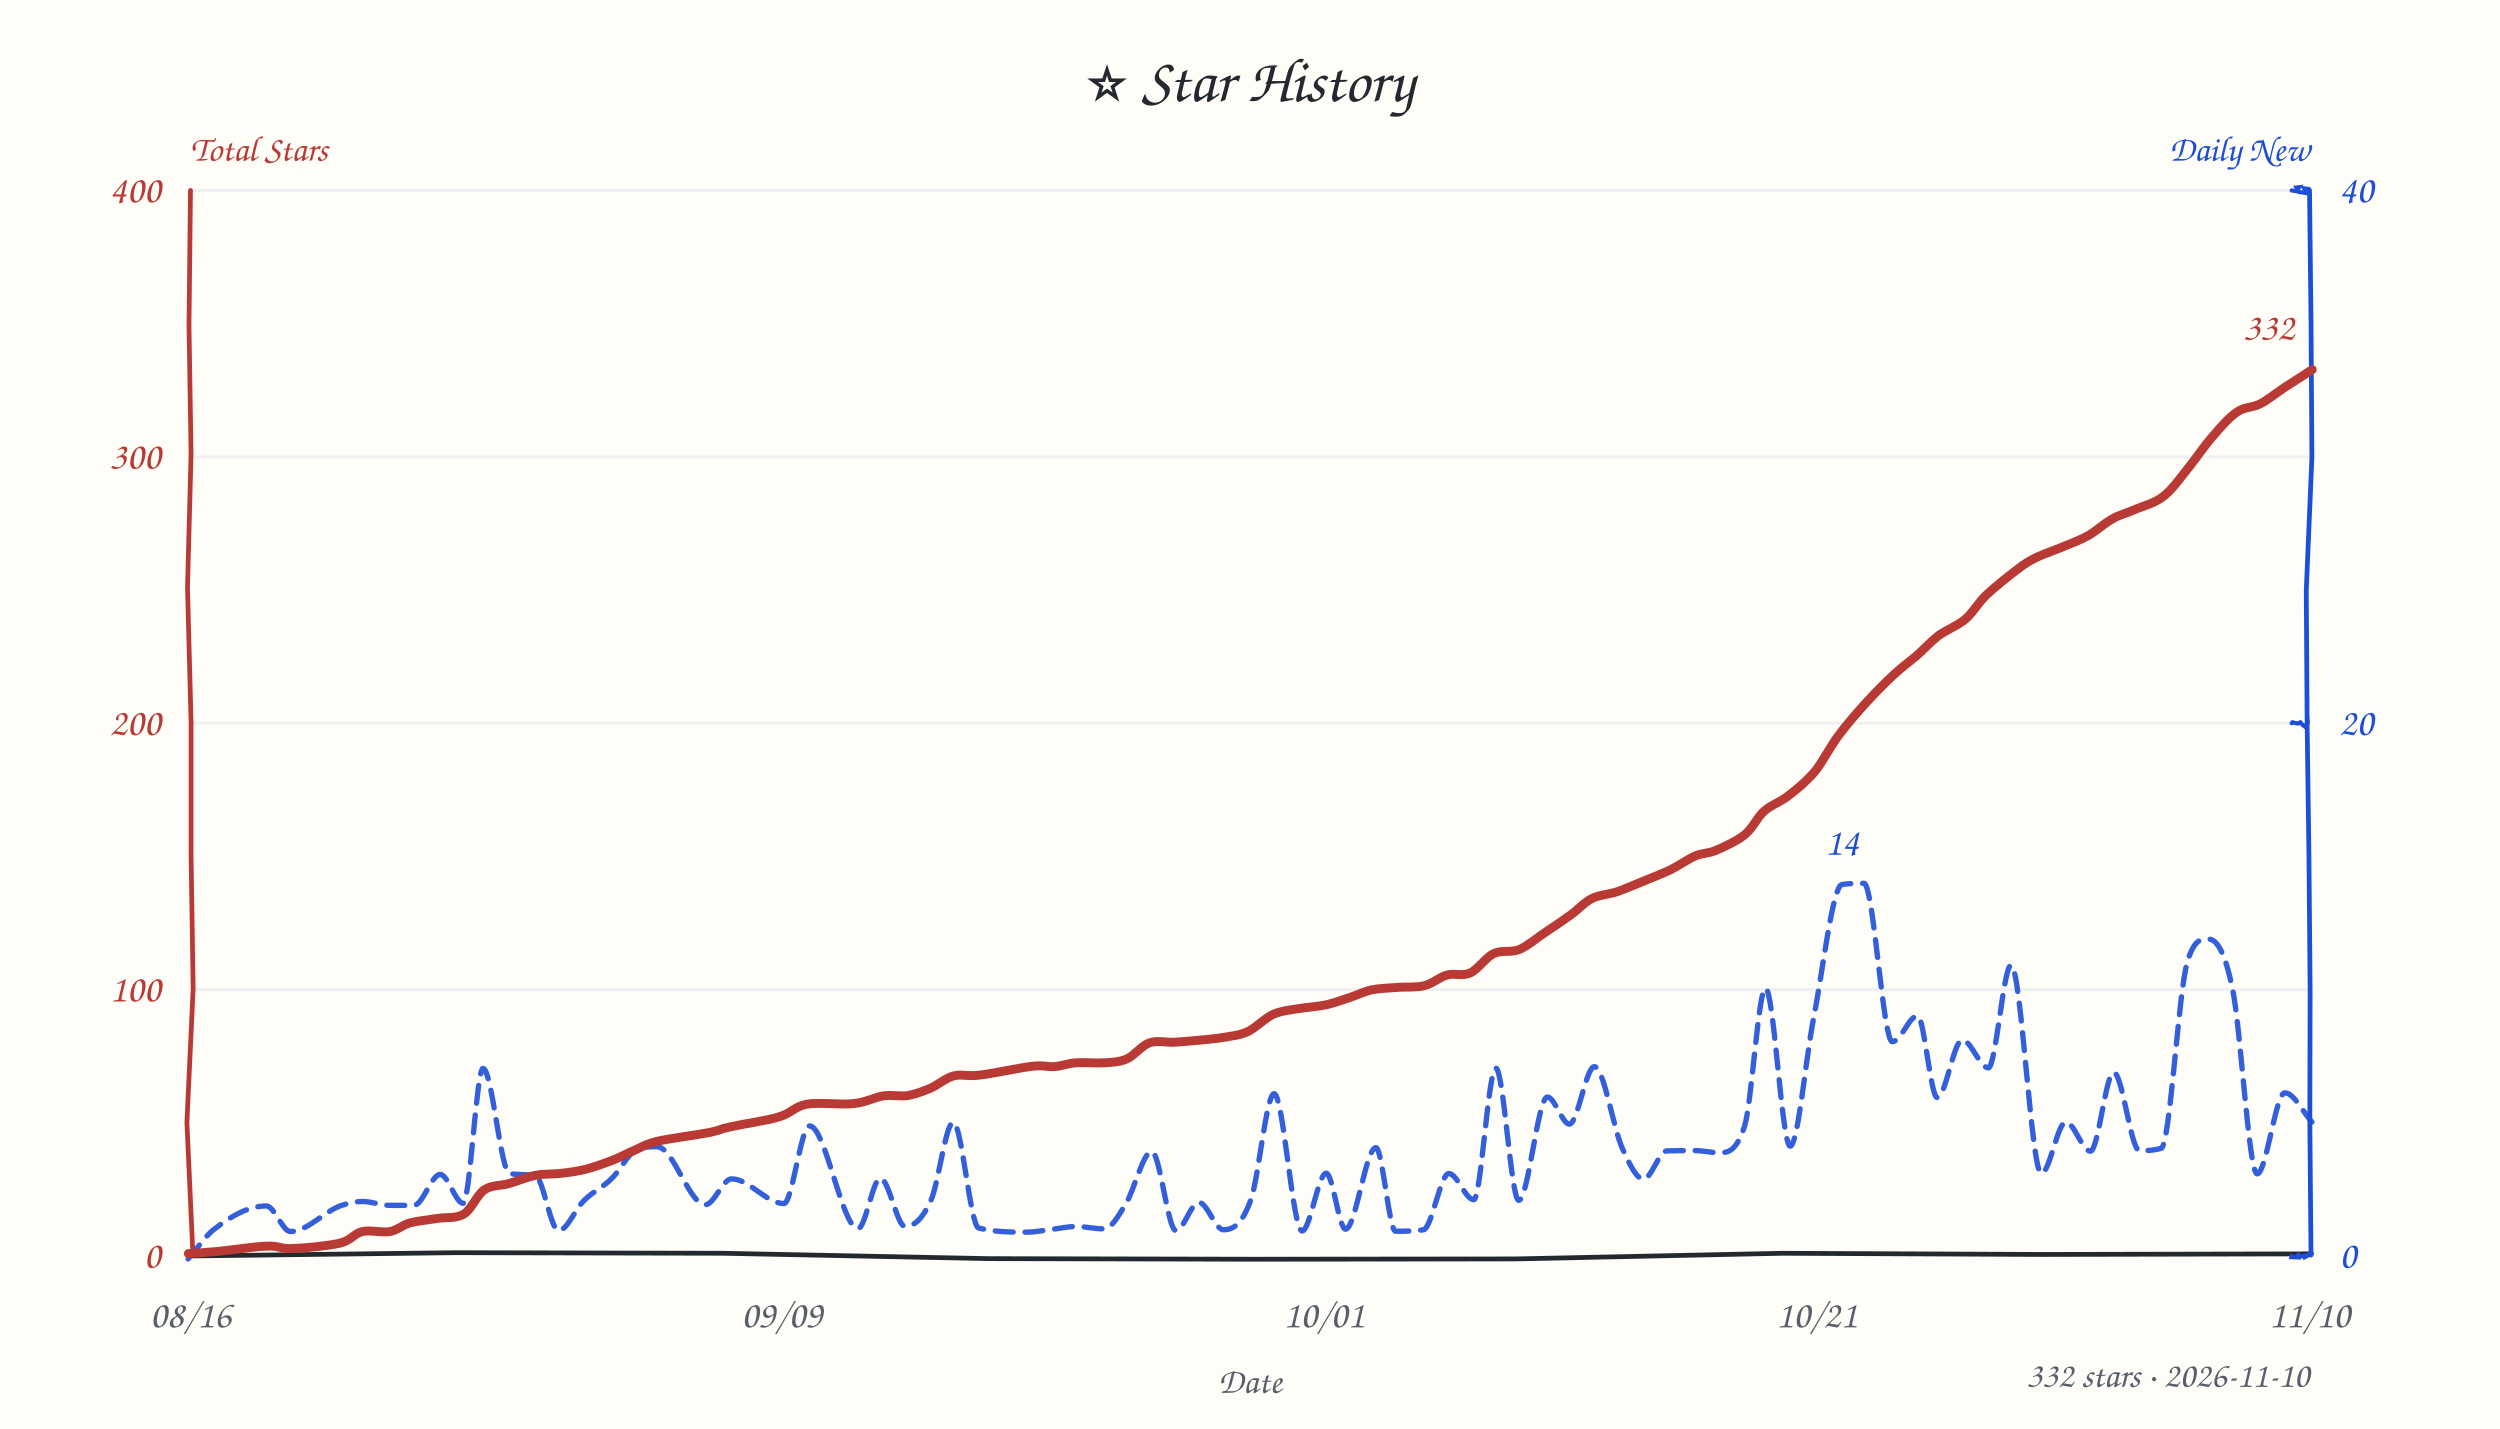
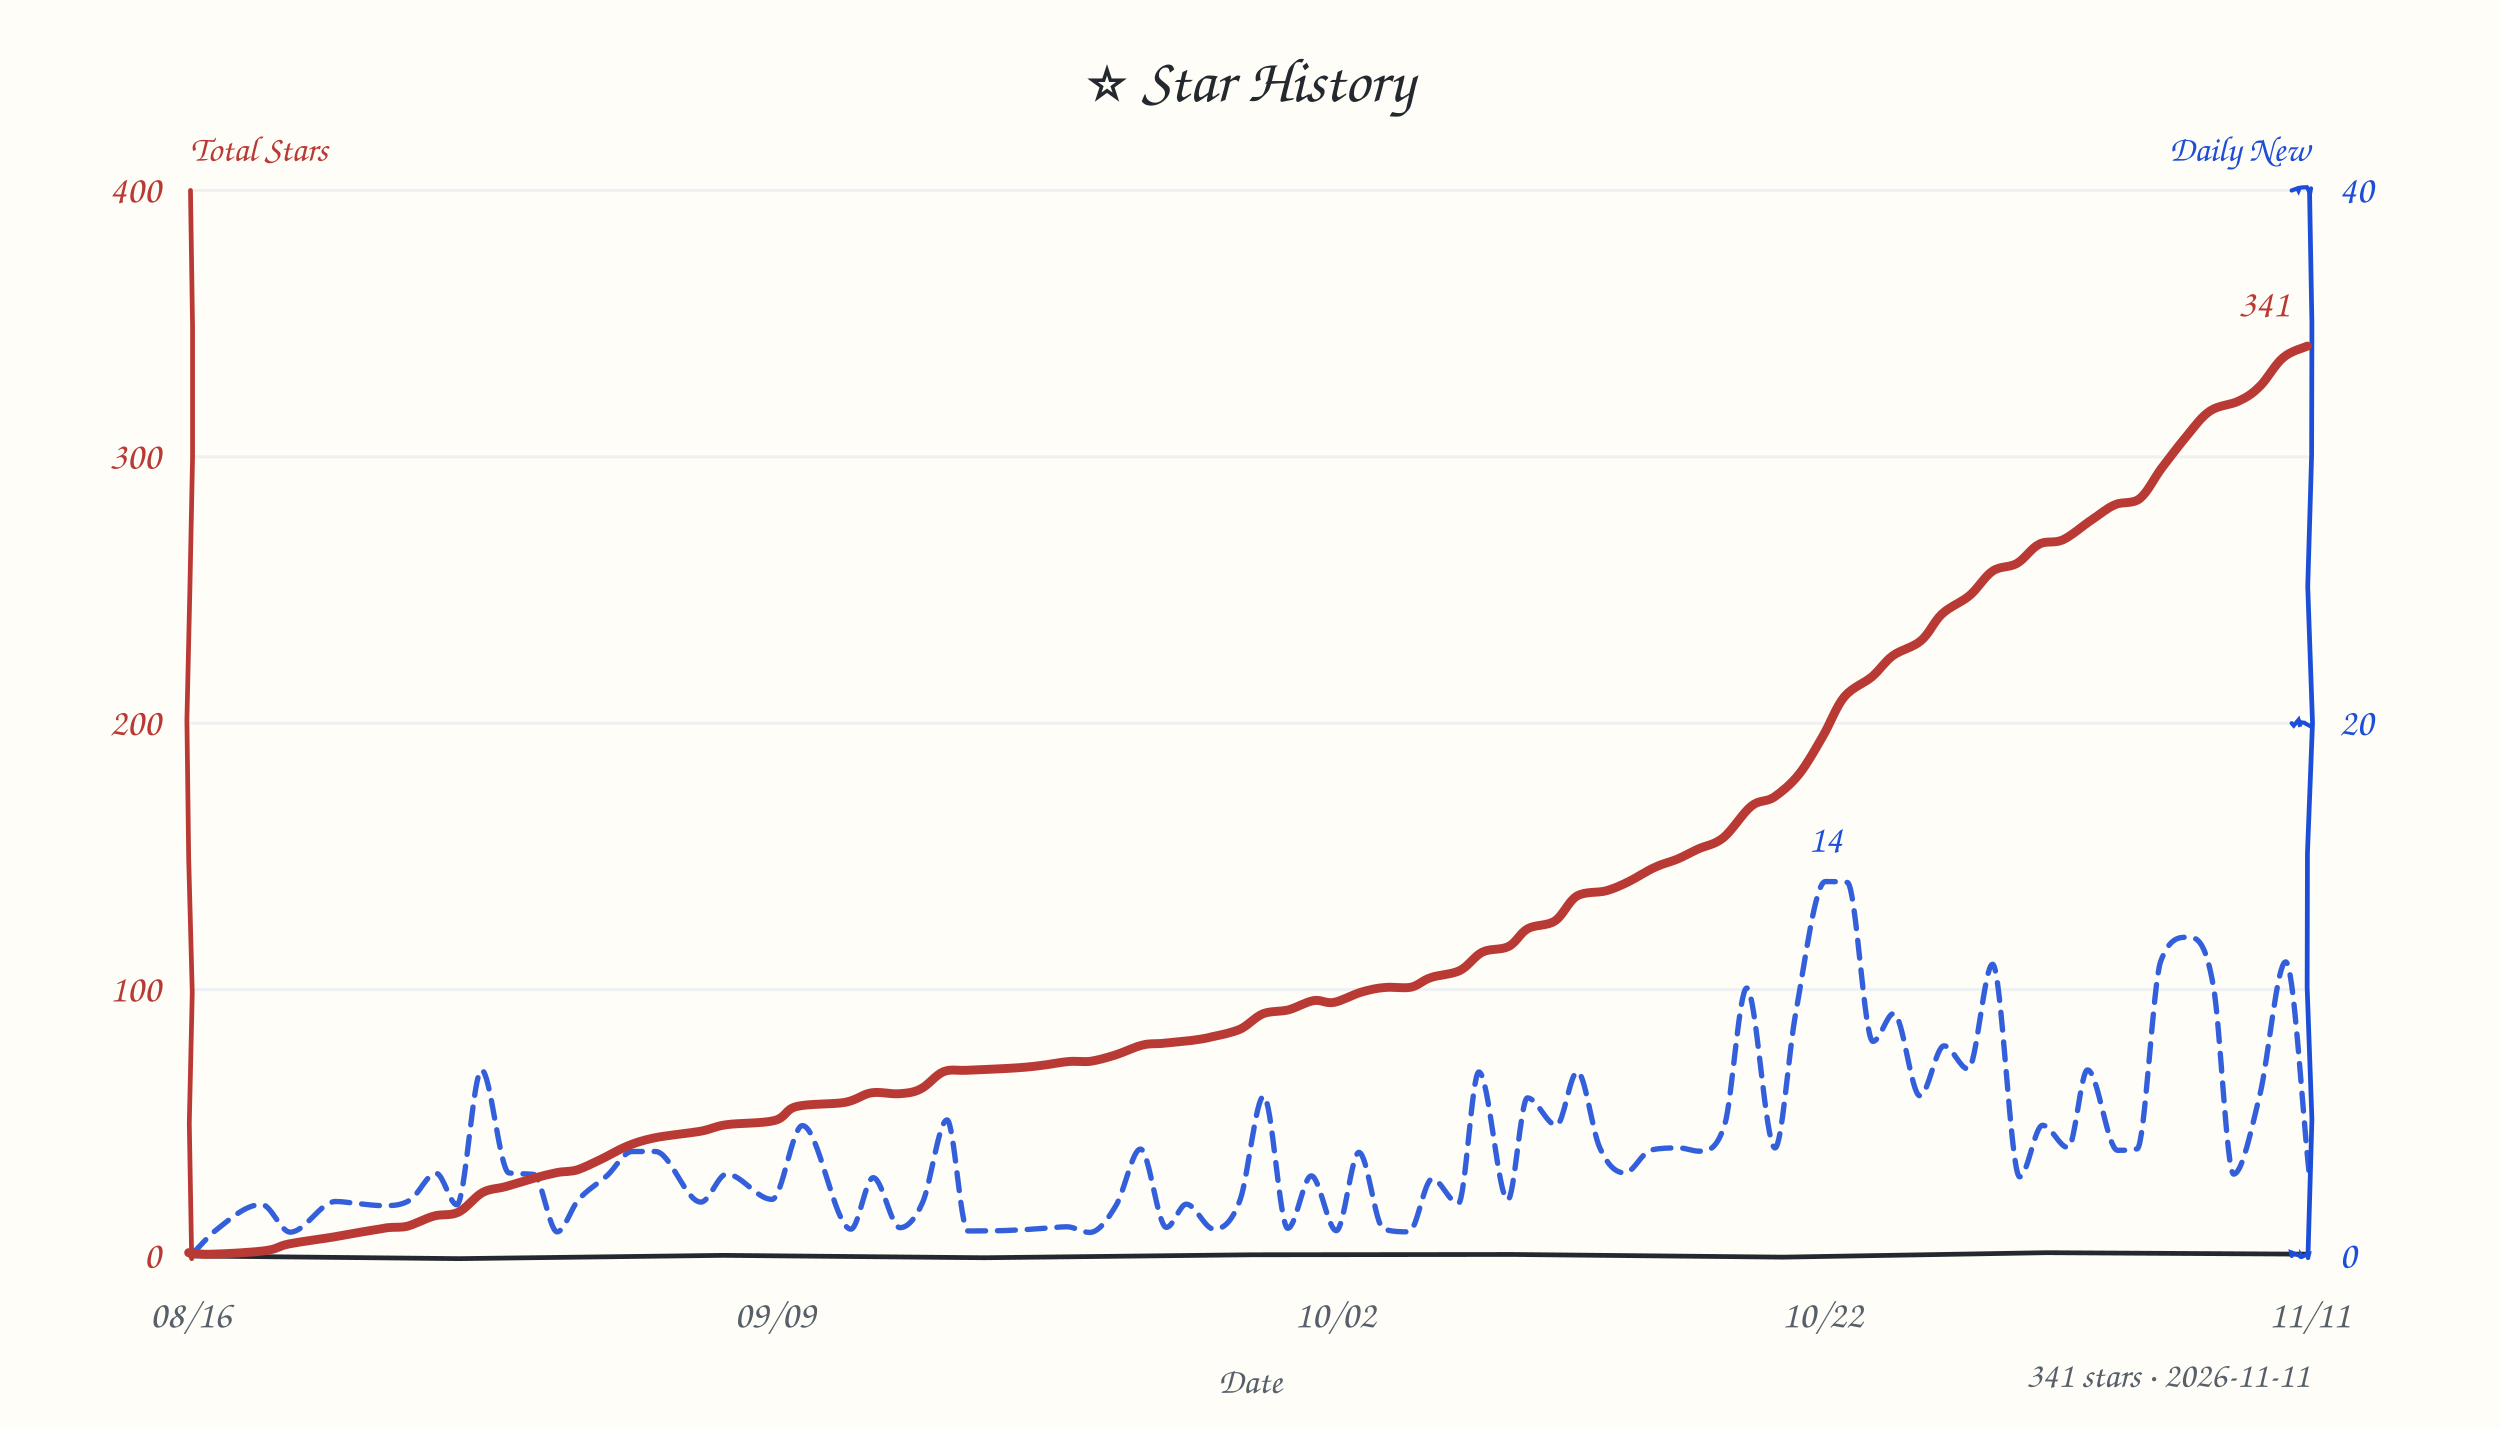
<svg xmlns="http://www.w3.org/2000/svg" width="840" height="480" viewBox="0 0 840 480" fill="#24292f">
  <style>text{font-family:"Comic Sans MS","Comic Sans","Chalkboard SE","Marker Felt","Segoe Print",cursive}</style>
  <rect width="100%" height="100%" fill="#fffdf7" />
  <text x="420" y="34" text-anchor="middle" font-size="21">⭐ Star History</text>
  <text x="64" y="54" font-size="12" font-weight="600" fill="#b93a34">Total Stars</text>
  <text x="776" y="54" text-anchor="end" font-size="12" font-weight="600" fill="#1d4ed8">Daily New</text>
  <line x1="64" y1="332.5" x2="776" y2="332.5" stroke="#e8ebf0" stroke-width="1" opacity="0.7" />
  <line x1="64" y1="243.0" x2="776" y2="243.0" stroke="#e8ebf0" stroke-width="1" opacity="0.7" />
  <line x1="64" y1="153.5" x2="776" y2="153.5" stroke="#e8ebf0" stroke-width="1" opacity="0.7" />
  <line x1="64" y1="64.0" x2="776" y2="64.0" stroke="#e8ebf0" stroke-width="1" opacity="0.7" />
-   <path d="M 64 422 L 153.3 420.9 L 243.1 421.1 L 332.1 422.9 L 421.1 423.1 L 508.9 423.0 L 598.9 421.1 L 686.1 421.5 L 776.2 421.3" stroke="#24292f" stroke-width="1.6" fill="none" stroke-linecap="round" />
-   <path d="M 64 64 L 63.5 109.4 L 64.2 152.5 L 63.0 197.4 L 64.2 242.6 L 64.2 287.5 L 64.9 332.2 L 62.8 377.1 L 64.8 421.1" stroke="#b93a34" stroke-width="1.6" fill="none" stroke-linecap="round" data-axis="total" />
-   <path d="M 776 64 L 776.5 107.7 L 776.8 153.7 L 774.9 198.5 L 775.2 243.6 L 775.8 287.2 L 776.2 332.8 L 776.1 376.7 L 776.5 421.7" stroke="#1d4ed8" stroke-width="1.6" fill="none" stroke-linecap="round" data-axis="daily" />
-   <path d="M 770 422 L 769.9 422.4 L 772.4 422.5 L 772.1 421.0 L 772.6 422.2 L 774.8 421.8 L 773.7 422.8 L 774.2 422.5 L 776.8 421.2" stroke="#1d4ed8" stroke-width="1.4" fill="none" stroke-linecap="round" />
-   <path d="M 770 243 L 770.3 242.7 L 771.5 243.0 L 772.2 243.1 L 772.9 242.7 L 773.6 243.5 L 774.5 244.2 L 775.4 242.7 L 775.3 241.9" stroke="#1d4ed8" stroke-width="1.4" fill="none" stroke-linecap="round" />
-   <path d="M 770 64 L 771.5 64.2 L 772.5 62.9 L 771.6 63.0 L 772.4 64.5 L 773.1 64.6 L 775.1 64.9 L 774.2 63.3 L 775.8 63.5" stroke="#1d4ed8" stroke-width="1.4" fill="none" stroke-linecap="round" />
+   <path d="M 64 422 L 154.2 422.9 L 243.1 421.8 L 330.8 422.6 L 420.6 421.6 L 508.3 421.5 L 599.1 422.4 L 687.7 420.9 L 775.2 421.4" stroke="#24292f" stroke-width="1.6" fill="none" stroke-linecap="round" />
+   <path d="M 64 64 L 64.7 109.9 L 64.7 153.7 L 63.8 197.9 L 62.8 241.9 L 63.4 288.6 L 64.6 333.5 L 63.6 377.4 L 64.4 422.9" stroke="#b93a34" stroke-width="1.6" fill="none" stroke-linecap="round" data-axis="total" />
+   <path d="M 776 64 L 776.8 108.8 L 776.7 153.0 L 775.4 197.1 L 777.0 242.8 L 775.3 286.7 L 775.2 331.7 L 776.8 376.1 L 775.5 421.3" stroke="#1d4ed8" stroke-width="1.6" fill="none" stroke-linecap="round" data-axis="daily" />
+   <path d="M 770 422 L 769.8 420.8 L 772.6 421.9 L 773.0 422.3 L 773.2 422.3 L 773.2 421.9 L 773.4 422.2 L 775.8 421.4 L 775.5 422.7" stroke="#1d4ed8" stroke-width="1.4" fill="none" stroke-linecap="round" />
+   <path d="M 770 243 L 770.7 243.8 L 772.3 241.9 L 772.9 244.2 L 772.2 241.9 L 773.0 242.7 L 774.7 242.9 L 774.4 243.0 L 776.3 244.0" stroke="#1d4ed8" stroke-width="1.4" fill="none" stroke-linecap="round" />
+   <path d="M 770 64 L 771.9 63.3 L 772.3 64.1 L 772.7 63.1 L 773.5 63.0 L 773.2 63.0 L 775.1 62.9 L 776.2 64.9 L 776.5 63.3" stroke="#1d4ed8" stroke-width="1.4" fill="none" stroke-linecap="round" />
  <text x="54" y="426.0" text-anchor="end" font-size="13" fill="#b93a34" data-axis="total">0</text>
  <text x="54" y="336.5" text-anchor="end" font-size="13" fill="#b93a34" data-axis="total">100</text>
  <text x="54" y="247.0" text-anchor="end" font-size="13" fill="#b93a34" data-axis="total">200</text>
  <text x="54" y="157.5" text-anchor="end" font-size="13" fill="#b93a34" data-axis="total">300</text>
  <text x="54" y="68.0" text-anchor="end" font-size="13" fill="#b93a34" data-axis="total">400</text>
  <text x="786" y="426.0" text-anchor="start" font-size="13" fill="#1d4ed8" data-axis="daily">0</text>
  <text x="786" y="247.0" text-anchor="start" font-size="13" fill="#1d4ed8" data-axis="daily">20</text>
  <text x="786" y="68.0" text-anchor="start" font-size="13" fill="#1d4ed8" data-axis="daily">40</text>
  <text x="64.0" y="446" text-anchor="middle" font-size="13" fill="#57606a">08/16</text>
-   <text x="262.7" y="446" text-anchor="middle" font-size="13" fill="#57606a">09/09</text>
-   <text x="444.8" y="446" text-anchor="middle" font-size="13" fill="#57606a">10/01</text>
-   <text x="610.4" y="446" text-anchor="middle" font-size="13" fill="#57606a">10/21</text>
-   <text x="776.0" y="446" text-anchor="middle" font-size="13" fill="#57606a">11/10</text>
+   <text x="260.4" y="446" text-anchor="middle" font-size="13" fill="#57606a">09/09</text>
+   <text x="448.6" y="446" text-anchor="middle" font-size="13" fill="#57606a">10/02</text>
+   <text x="612.3" y="446" text-anchor="middle" font-size="13" fill="#57606a">10/22</text>
+   <text x="776.0" y="446" text-anchor="middle" font-size="13" fill="#57606a">11/11</text>
  <text x="420" y="468" font-size="12" fill="#57606a" text-anchor="middle">Date</text>
-   <path d="M 63.2 423.0 C 66.0 419.8, 68.8 415.6, 71.6 413.3 C 77.6 408.6, 83.5 405.2, 89.5 405.2 C 92.2 405.2, 94.9 413.8, 97.6 413.8 C 103.2 413.8, 108.9 407.1, 114.5 405.1 C 116.9 404.3, 119.4 403.7, 121.8 403.7 C 124.8 403.7, 127.7 404.9, 130.7 405.0 C 133.5 405.0, 136.3 405.0, 139.1 405.0 C 142.0 405.0, 145.0 394.6, 147.9 394.6 C 150.5 394.6, 153.1 404.3, 155.6 404.3 C 157.9 404.3, 160.1 359.0, 162.3 359.0 C 165.3 359.0, 168.2 393.9, 171.2 394.3 C 174.0 394.8, 176.9 394.6, 179.8 394.9 C 182.4 395.2, 185.0 413.5, 187.7 413.5 C 190.5 413.5, 193.3 406.2, 196.2 403.4 C 199.4 400.2, 202.6 399.0, 205.7 395.8 C 208.3 393.3, 210.9 387.9, 213.4 386.6 C 215.9 385.3, 218.4 385.3, 220.8 385.3 C 226.2 385.3, 231.6 404.8, 237.0 404.8 C 239.9 404.8, 242.9 396.1, 245.8 396.1 C 251.7 396.1, 257.5 404.4, 263.4 404.4 C 266.2 404.4, 269.1 378.3, 272.0 378.3 C 277.4 378.3, 282.9 412.8, 288.3 412.8 C 290.8 412.8, 293.3 395.9, 295.8 395.9 C 298.6 395.9, 301.4 412.1, 304.1 412.1 C 307.0 412.1, 309.9 409.8, 312.8 403.3 C 315.3 397.7, 317.8 377.1, 320.3 377.1 C 323.1 377.1, 326.0 411.8, 328.8 412.6 C 334.3 414.0, 339.8 414.0, 345.3 414.0 C 347.9 414.0, 350.5 413.4, 353.1 413.1 C 355.9 412.8, 358.7 412.1, 361.5 412.1 C 364.7 412.1, 367.8 412.9, 371.0 412.9 C 373.4 412.9, 375.7 408.6, 378.1 404.8 C 381.1 400.1, 384.1 386.9, 387.0 386.9 C 389.7 386.9, 392.4 413.5, 395.1 413.5 C 397.7 413.5, 400.2 404.0, 402.8 404.0 C 405.6 404.0, 408.3 413.2, 411.1 413.2 C 414.2 413.2, 417.2 411.7, 420.3 403.1 C 422.9 395.7, 425.5 367.5, 428.1 367.5 C 431.2 367.5, 434.3 413.6, 437.5 413.6 C 440.2 413.6, 442.9 394.2, 445.6 394.2 C 447.8 394.2, 449.9 413.0, 452.1 413.0 C 455.5 413.0, 458.9 385.6, 462.3 385.6 C 464.5 385.6, 466.7 413.7, 468.9 413.7 C 472.0 413.7, 475.1 413.7, 478.3 413.2 C 481.1 412.7, 484.0 394.3, 486.8 394.3 C 489.6 394.3, 492.4 403.1, 495.2 403.1 C 497.6 403.1, 500.1 358.9, 502.6 358.9 C 505.2 358.9, 507.7 403.3, 510.3 403.3 C 513.5 403.3, 516.7 368.6, 519.9 368.6 C 522.4 368.6, 524.9 377.7, 527.3 377.7 C 530.1 377.7, 532.9 358.4, 535.7 358.4 C 538.9 358.4, 542.0 379.1, 545.2 386.1 C 547.5 391.1, 549.9 396.2, 552.2 396.2 C 554.8 396.2, 557.4 386.9, 560.0 386.7 C 563.2 386.6, 566.4 386.6, 569.6 386.6 C 572.2 386.6, 574.9 387.3, 577.5 387.3 C 580.4 387.3, 583.3 387.3, 586.2 378.3 C 588.5 371.1, 590.9 332.0, 593.2 332.0 C 596.0 332.0, 598.7 385.1, 601.5 385.1 C 604.1 385.1, 606.7 355.8, 609.3 342.5 C 612.5 326.3, 615.7 297.7, 618.9 297.2 C 621.4 296.8, 623.8 296.8, 626.3 296.8 C 629.5 296.8, 632.7 350.0, 635.8 350.0 C 638.7 350.0, 641.5 341.3, 644.3 341.3 C 646.5 341.3, 648.7 368.8, 650.9 368.8 C 653.7 368.8, 656.5 349.4, 659.3 349.4 C 662.2 349.4, 665.2 358.8, 668.1 358.8 C 670.6 358.8, 673.2 324.3, 675.7 324.3 C 679.1 324.3, 682.5 394.3, 685.9 394.3 C 688.6 394.3, 691.4 377.0, 694.1 377.0 C 696.9 377.0, 699.6 386.8, 702.4 386.8 C 705.0 386.8, 707.6 360.3, 710.2 360.3 C 713.1 360.3, 716.0 386.6, 718.8 386.6 C 721.3 386.6, 723.7 386.6, 726.2 385.8 C 729.1 384.8, 732.0 333.0, 734.9 323.4 C 737.2 315.5, 739.6 315.5, 741.9 315.5 C 744.7 315.5, 747.4 319.2, 750.1 332.1 C 752.9 345.3, 755.6 394.4, 758.4 394.4 C 761.5 394.4, 764.6 367.2, 767.7 367.2 C 770.8 367.2, 773.8 373.7, 776.8 377.0" fill="none" stroke="#1d4ed8" stroke-width="1.8" stroke-dasharray="6 4" stroke-linecap="round" stroke-linejoin="round" opacity="0.9" />
-   <path d="M 63.3 421.2 C 64.9 421.1, 68.6 420.9, 73.0 420.5 C 77.4 420.1, 85.5 418.8, 89.7 418.7 C 93.9 418.5, 94.0 419.7, 98.1 419.5 C 102.2 419.4, 110.3 418.6, 114.2 417.7 C 118.2 416.7, 118.9 414.5, 121.7 413.8 C 124.5 413.2, 128.4 414.3, 131.0 413.8 C 133.7 413.3, 135.0 411.7, 137.7 410.9 C 140.3 410.2, 143.9 409.9, 147.0 409.4 C 150.0 408.9, 153.3 409.5, 155.9 407.9 C 158.5 406.3, 160.2 401.5, 162.7 399.8 C 165.2 398.1, 168.1 398.5, 170.9 397.7 C 173.8 396.9, 177.0 395.5, 180.0 394.9 C 183.0 394.3, 185.9 394.6, 188.8 394.2 C 191.6 393.9, 194.2 393.5, 197.1 392.8 C 199.9 392.0, 203.1 390.9, 205.7 389.9 C 208.3 388.9, 210.1 387.8, 212.7 386.7 C 215.2 385.7, 216.4 384.6, 220.7 383.5 C 225.1 382.5, 234.4 381.3, 238.5 380.5 C 242.6 379.6, 241.6 379.4, 245.5 378.6 C 249.3 377.7, 257.4 376.6, 261.6 375.3 C 265.9 374.1, 266.9 371.8, 271.1 371.0 C 275.3 370.3, 282.5 371.3, 286.8 370.8 C 291.0 370.4, 293.8 368.7, 296.8 368.2 C 299.9 367.8, 302.4 368.5, 305.1 368.1 C 307.7 367.6, 310.1 366.7, 312.7 365.6 C 315.2 364.5, 317.6 362.3, 320.4 361.5 C 323.2 360.8, 325.0 361.8, 329.4 361.2 C 333.7 360.7, 342.4 358.8, 346.6 358.3 C 350.7 357.8, 351.7 358.5, 354.2 358.4 C 356.7 358.2, 358.7 357.3, 361.5 357.1 C 364.3 356.9, 368.2 357.3, 371.1 357.1 C 373.9 356.9, 376.0 356.9, 378.6 355.8 C 381.1 354.7, 383.5 351.4, 386.2 350.4 C 388.8 349.5, 391.7 350.3, 394.5 350.2 C 397.3 350.0, 400.2 349.8, 403.0 349.5 C 405.9 349.2, 408.8 349.0, 411.5 348.5 C 414.2 348.0, 416.5 347.9, 419.3 346.6 C 422.0 345.3, 425.0 342.1, 427.8 340.8 C 430.7 339.6, 433.3 339.4, 436.3 338.9 C 439.2 338.4, 442.9 338.2, 445.7 337.6 C 448.6 336.9, 450.9 336.0, 453.4 335.2 C 455.9 334.4, 458.2 333.2, 460.8 332.6 C 463.4 332.1, 466.1 332.0, 469.1 331.8 C 472.0 331.5, 475.7 331.9, 478.5 331.2 C 481.4 330.5, 483.7 328.3, 486.2 327.6 C 488.8 326.9, 491.4 328.1, 494.0 326.9 C 496.6 325.7, 499.2 321.7, 501.9 320.4 C 504.7 319.1, 507.6 320.2, 510.6 319.0 C 513.5 317.7, 516.7 314.9, 519.6 313.0 C 522.5 311.1, 525.3 309.2, 527.9 307.3 C 530.4 305.5, 532.3 303.2, 534.9 301.9 C 537.5 300.6, 540.4 300.6, 543.4 299.6 C 546.5 298.5, 550.1 296.9, 553.1 295.7 C 556.0 294.5, 558.4 293.6, 561.2 292.3 C 564.0 290.9, 567.1 288.7, 569.6 287.6 C 572.2 286.5, 573.8 286.9, 576.6 285.7 C 579.4 284.5, 583.6 282.6, 586.3 280.4 C 589.0 278.2, 590.3 274.7, 592.8 272.5 C 595.3 270.3, 598.3 269.5, 601.1 267.2 C 604.0 265.0, 607.1 262.4, 609.9 259.1 C 612.6 255.7, 614.8 251.1, 617.7 247.2 C 620.6 243.3, 624.1 239.3, 627.2 235.9 C 630.3 232.5, 633.5 229.3, 636.3 226.7 C 639.1 224.1, 641.5 222.4, 644.0 220.3 C 646.5 218.1, 648.6 215.7, 651.3 213.6 C 654.0 211.6, 657.7 210.3, 660.4 208.0 C 663.0 205.7, 664.5 202.8, 667.3 200.0 C 670.2 197.3, 674.8 193.6, 677.6 191.5 C 680.3 189.4, 681.3 188.8, 684.0 187.4 C 686.7 186.1, 690.9 184.7, 693.9 183.4 C 696.9 182.2, 699.3 181.3, 701.9 179.8 C 704.5 178.3, 707.1 175.8, 709.7 174.4 C 712.2 172.9, 714.2 172.6, 717.1 171.3 C 720.0 170.0, 723.9 169.2, 727.0 166.7 C 730.1 164.3, 732.9 160.1, 735.7 156.7 C 738.4 153.3, 740.8 149.6, 743.5 146.6 C 746.1 143.5, 749.0 140.2, 751.7 138.4 C 754.3 136.6, 756.7 137.1, 759.4 135.7 C 762.0 134.4, 764.7 132.1, 767.6 130.2 C 770.5 128.3, 775.4 125.2, 776.9 124.2" fill="none" stroke="#b93a34" stroke-width="3" stroke-linecap="round" />
-   <text x="770.9" y="114.2" text-anchor="end" font-size="13" font-weight="600" fill="#b93a34" stroke="#fffdf7" stroke-width="3" paint-order="stroke" stroke-linejoin="round" data-peak="total">332</text>
-   <text x="618.9" y="287.2" text-anchor="middle" font-size="13" font-weight="600" fill="#1d4ed8" stroke="#fffdf7" stroke-width="3" paint-order="stroke" stroke-linejoin="round" data-peak="daily">14</text>
-   <text x="776" y="466" text-anchor="end" font-size="12" fill="#57606a">332 stars · 2026-11-10</text>
+   <path d="M 65.0 420.9 C 67.3 418.6, 69.7 415.7, 72.0 413.8 C 77.3 409.6, 82.6 404.7, 87.9 404.7 C 91.1 404.7, 94.3 414.0, 97.5 414.0 C 102.6 414.0, 107.7 403.7, 112.8 403.7 C 115.3 403.7, 117.8 404.2, 120.3 404.4 C 123.1 404.7, 126.0 405.1, 128.8 405.1 C 131.8 405.1, 134.8 405.1, 137.8 403.2 C 140.7 401.4, 143.6 394.2, 146.5 394.2 C 148.9 394.2, 151.2 404.8, 153.5 404.8 C 156.3 404.8, 159.0 359.5, 161.8 359.5 C 164.8 359.5, 167.9 393.6, 171.0 394.1 C 173.7 394.5, 176.5 394.3, 179.3 394.6 C 181.9 394.8, 184.6 413.9, 187.2 413.9 C 189.5 413.9, 191.9 406.1, 194.2 403.3 C 197.5 399.5, 200.8 397.9, 204.1 394.9 C 206.8 392.4, 209.6 386.9, 212.4 386.9 C 215.0 386.9, 217.6 386.9, 220.2 386.9 C 225.3 386.9, 230.4 403.9, 235.5 403.9 C 238.4 403.9, 241.3 394.5, 244.1 394.5 C 249.2 394.5, 254.3 403.0, 259.4 403.0 C 262.8 403.0, 266.2 378.2, 269.6 378.2 C 275.0 378.2, 280.5 413.0, 285.9 413.0 C 288.4 413.0, 290.9 395.7, 293.4 395.7 C 296.4 395.7, 299.4 412.5, 302.4 412.5 C 304.9 412.5, 307.5 409.7, 310.0 404.0 C 312.7 397.9, 315.5 376.3, 318.2 376.3 C 320.5 376.3, 322.8 413.6, 325.2 413.6 C 330.6 413.6, 336.0 413.6, 341.4 413.3 C 344.5 413.2, 347.7 412.9, 350.9 412.7 C 353.4 412.6, 355.9 412.2, 358.5 412.2 C 361.0 412.2, 363.6 414.1, 366.1 414.1 C 369.1 414.1, 372.1 409.9, 375.0 405.0 C 377.8 400.4, 380.5 386.1, 383.2 386.1 C 386.1 386.1, 389.0 412.4, 391.9 412.4 C 394.2 412.4, 396.4 404.6, 398.6 404.6 C 401.7 404.6, 404.8 413.0, 407.9 413.0 C 410.8 413.0, 413.7 411.2, 416.7 403.1 C 419.3 395.8, 422.0 368.3, 424.6 368.3 C 427.3 368.3, 430.0 412.7, 432.7 412.7 C 435.4 412.7, 438.0 395.1, 440.6 395.1 C 443.4 395.1, 446.2 413.5, 449.0 413.5 C 451.6 413.5, 454.1 387.2, 456.6 387.2 C 459.4 387.2, 462.1 411.9, 464.8 412.9 C 467.7 413.9, 470.6 413.9, 473.4 413.9 C 476.0 413.9, 478.6 396.1, 481.2 396.1 C 484.1 396.1, 487.1 404.4, 490.0 404.4 C 492.3 404.4, 494.6 360.2, 496.9 360.2 C 500.2 360.2, 503.4 403.2, 506.6 403.2 C 508.8 403.2, 511.0 368.9, 513.2 368.9 C 516.5 368.9, 519.7 378.1, 523.0 378.1 C 525.3 378.1, 527.6 360.1, 530.0 360.1 C 532.5 360.1, 535.0 380.3, 537.6 385.8 C 540.3 391.9, 543.1 394.1, 545.9 394.1 C 548.9 394.1, 551.8 386.9, 554.8 386.4 C 557.9 385.7, 561.1 385.7, 564.2 385.7 C 566.4 385.7, 568.7 386.8, 570.9 386.8 C 573.8 386.8, 576.6 386.8, 579.5 377.9 C 581.9 370.2, 584.4 332.0, 586.9 332.0 C 590.0 332.0, 593.2 385.7, 596.4 385.7 C 598.7 385.7, 601.0 353.4, 603.3 340.8 C 606.6 322.5, 610.0 296.2, 613.3 296.2 C 615.8 296.2, 618.2 296.2, 620.7 296.5 C 623.6 296.9, 626.4 349.9, 629.3 349.9 C 631.7 349.9, 634.0 340.5, 636.3 340.5 C 639.3 340.5, 642.2 368.2, 645.1 368.2 C 647.8 368.2, 650.5 351.4, 653.2 351.4 C 655.9 351.4, 658.6 359.2, 661.3 359.2 C 664.0 359.2, 666.8 324.0, 669.5 324.0 C 672.5 324.0, 675.6 395.4, 678.6 395.4 C 681.2 395.4, 683.7 378.1, 686.3 378.1 C 689.2 378.1, 692.0 385.6, 694.9 385.6 C 697.1 385.6, 699.2 359.5, 701.4 359.5 C 704.8 359.5, 708.1 386.5, 711.5 386.5 C 713.7 386.5, 715.9 386.5, 718.1 386.0 C 720.7 385.3, 723.4 329.9, 726.0 323.0 C 729.0 314.9, 732.1 314.9, 735.2 314.9 C 738.0 314.9, 740.9 315.4, 743.7 331.4 C 746.0 344.1, 748.2 394.5, 750.5 394.5 C 753.4 394.5, 756.4 379.5, 759.4 367.5 C 762.2 355.7, 765.1 323.2, 768.0 323.2 C 770.7 323.2, 773.4 371.5, 776.0 395.7" fill="none" stroke="#1d4ed8" stroke-width="1.8" stroke-dasharray="6 4" stroke-linecap="round" stroke-linejoin="round" opacity="0.9" />
+   <path d="M 63.4 420.9 C 64.7 421.0, 67.1 421.6, 71.4 421.4 C 75.7 421.3, 85.1 420.8, 89.3 420.2 C 93.6 419.6, 93.1 418.8, 96.9 418.0 C 100.8 417.2, 108.1 416.3, 112.2 415.6 C 116.4 414.9, 118.8 414.4, 121.8 413.9 C 124.8 413.4, 127.7 412.9, 130.2 412.5 C 132.7 412.2, 134.3 412.6, 136.9 412.0 C 139.5 411.3, 142.9 409.4, 145.8 408.6 C 148.6 407.8, 151.3 408.6, 154.0 407.3 C 156.8 406.0, 159.4 402.2, 162.1 400.7 C 164.7 399.3, 167.0 399.5, 169.9 398.7 C 172.8 397.9, 176.5 396.7, 179.3 395.9 C 182.2 395.1, 184.7 394.5, 187.1 394.0 C 189.5 393.5, 191.4 393.8, 193.9 393.1 C 196.4 392.3, 199.4 390.7, 202.2 389.4 C 204.9 388.1, 207.6 386.4, 210.5 385.2 C 213.4 384.0, 215.4 383.3, 219.5 382.4 C 223.7 381.5, 231.3 380.8, 235.4 380.1 C 239.5 379.3, 239.9 378.5, 244.1 377.9 C 248.2 377.3, 256.3 377.5, 260.2 376.5 C 264.2 375.5, 263.7 372.8, 267.6 371.8 C 271.5 370.8, 279.7 371.1, 283.9 370.4 C 288.1 369.6, 289.7 367.7, 292.7 367.2 C 295.7 366.7, 299.2 367.7, 301.9 367.5 C 304.7 367.3, 306.8 367.2, 309.3 365.9 C 311.9 364.7, 314.3 361.2, 317.0 360.1 C 319.6 359.1, 321.1 359.8, 325.2 359.6 C 329.3 359.4, 337.3 359.1, 341.6 358.8 C 346.0 358.5, 348.4 358.2, 351.3 357.8 C 354.2 357.4, 356.4 356.9, 358.9 356.7 C 361.5 356.4, 363.8 356.9, 366.4 356.6 C 369.0 356.2, 371.8 355.4, 374.7 354.5 C 377.6 353.6, 381.1 351.8, 383.7 351.2 C 386.3 350.5, 387.5 350.8, 390.3 350.6 C 393.1 350.3, 397.5 349.9, 400.3 349.6 C 403.2 349.2, 404.8 349.0, 407.5 348.3 C 410.3 347.7, 413.9 347.0, 416.7 345.8 C 419.5 344.5, 421.7 341.7, 424.4 340.6 C 427.2 339.6, 430.1 340.0, 433.0 339.3 C 435.8 338.5, 438.9 336.6, 441.4 336.2 C 444.0 335.8, 445.5 337.3, 448.2 336.8 C 450.9 336.3, 454.7 334.1, 457.6 333.3 C 460.4 332.5, 462.6 332.0, 465.3 331.8 C 468.1 331.5, 471.6 332.2, 474.1 331.7 C 476.7 331.1, 477.9 329.4, 480.7 328.5 C 483.4 327.5, 487.6 327.5, 490.5 326.1 C 493.4 324.7, 495.3 321.3, 498.1 319.9 C 500.8 318.6, 504.4 319.3, 506.9 318.0 C 509.5 316.7, 510.8 313.4, 513.4 312.0 C 516.0 310.6, 519.8 311.2, 522.5 309.4 C 525.2 307.6, 527.0 302.8, 529.8 301.1 C 532.7 299.4, 536.8 300.1, 539.7 299.3 C 542.5 298.5, 544.4 297.6, 547.1 296.3 C 549.8 295.0, 553.3 292.6, 556.1 291.4 C 558.8 290.1, 561.1 289.7, 563.5 288.7 C 565.9 287.7, 567.9 286.5, 570.5 285.3 C 573.1 284.1, 576.0 283.9, 579.0 281.5 C 582.0 279.1, 585.6 273.1, 588.4 270.9 C 591.2 268.6, 593.3 269.6, 596.0 267.9 C 598.6 266.1, 601.8 263.5, 604.5 260.1 C 607.2 256.7, 609.9 251.8, 612.4 247.5 C 615.0 243.1, 616.9 237.5, 619.7 234.1 C 622.5 230.8, 626.4 229.6, 629.1 227.3 C 631.8 224.9, 633.3 222.3, 636.0 220.3 C 638.7 218.3, 642.7 217.6, 645.4 215.3 C 648.2 213.0, 649.8 208.8, 652.5 206.3 C 655.3 203.7, 659.1 202.4, 661.9 200.0 C 664.7 197.6, 666.8 193.7, 669.5 191.9 C 672.1 190.1, 675.1 190.8, 677.7 189.3 C 680.3 187.8, 682.5 184.2, 685.1 182.9 C 687.6 181.5, 690.1 182.7, 693.1 181.4 C 696.1 180.0, 700.0 176.5, 702.9 174.6 C 705.9 172.6, 708.0 170.7, 710.6 169.6 C 713.3 168.4, 716.4 169.5, 719.0 167.5 C 721.6 165.4, 723.7 160.8, 726.3 157.3 C 729.0 153.8, 732.2 149.5, 734.9 146.3 C 737.6 143.0, 739.8 139.9, 742.7 138.0 C 745.6 136.1, 749.6 136.1, 752.3 134.7 C 755.1 133.4, 756.9 132.2, 759.3 129.8 C 761.8 127.4, 764.4 122.4, 767.1 120.2 C 769.7 117.9, 774.0 116.9, 775.3 116.3" fill="none" stroke="#b93a34" stroke-width="3" stroke-linecap="round" />
+   <text x="769.3" y="106.3" text-anchor="end" font-size="13" font-weight="600" fill="#b93a34" stroke="#fffdf7" stroke-width="3" paint-order="stroke" stroke-linejoin="round" data-peak="total">341</text>
+   <text x="613.3" y="286.2" text-anchor="middle" font-size="13" font-weight="600" fill="#1d4ed8" stroke="#fffdf7" stroke-width="3" paint-order="stroke" stroke-linejoin="round" data-peak="daily">14</text>
+   <text x="776" y="466" text-anchor="end" font-size="12" fill="#57606a">341 stars · 2026-11-11</text>
</svg>
